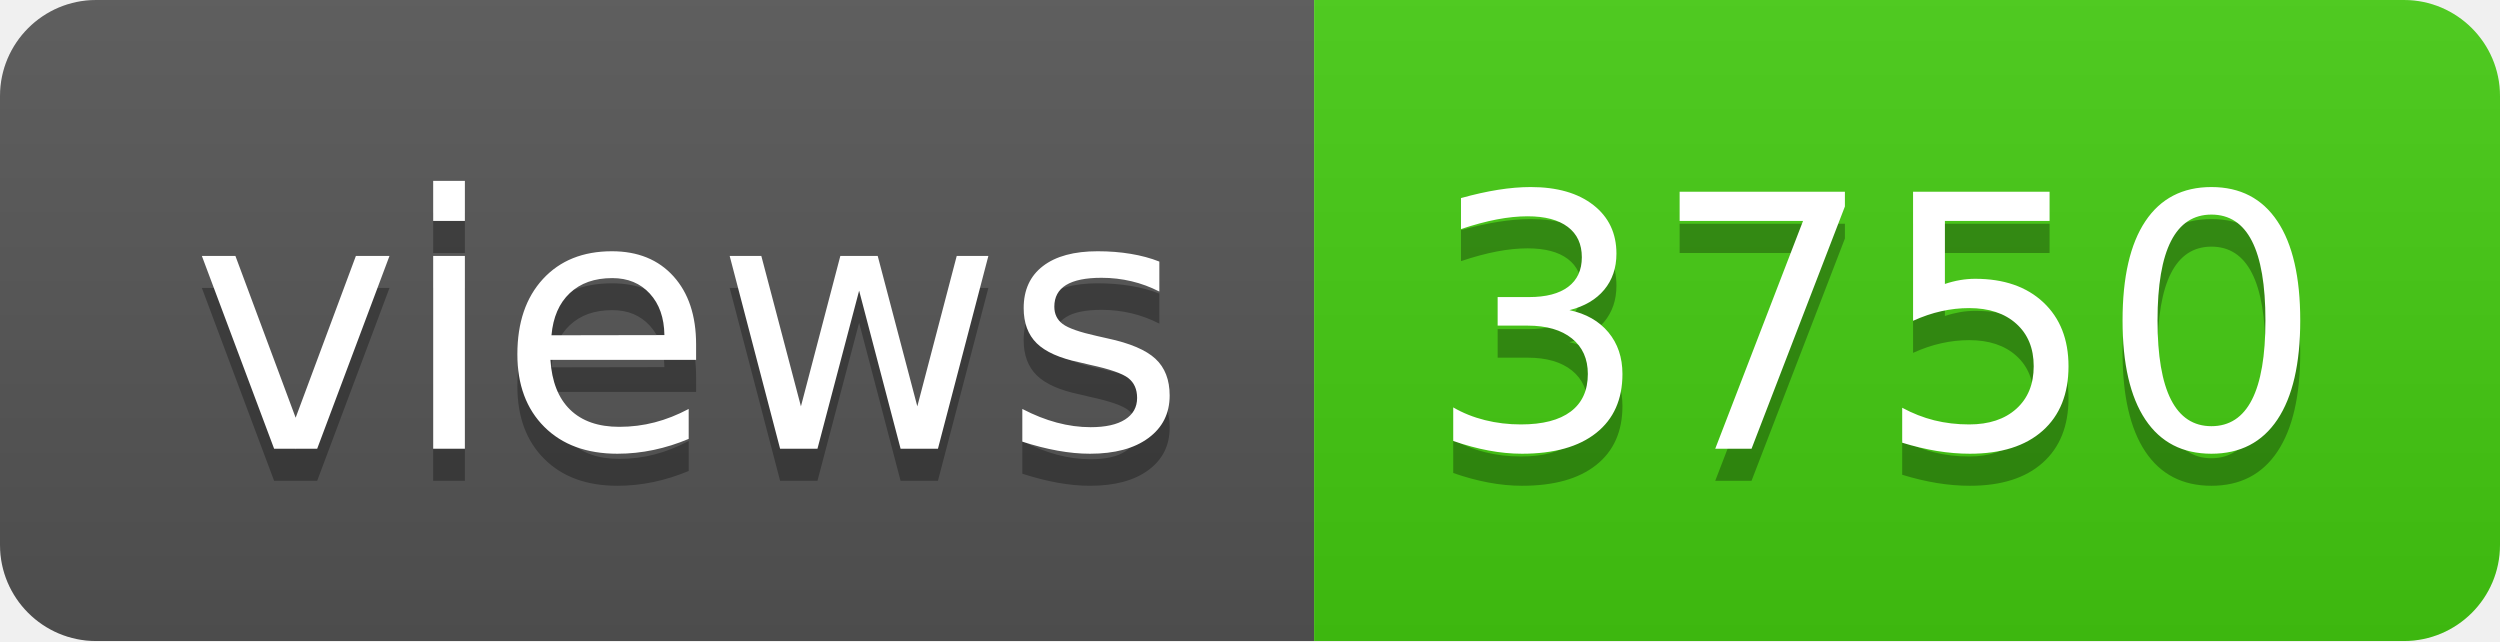
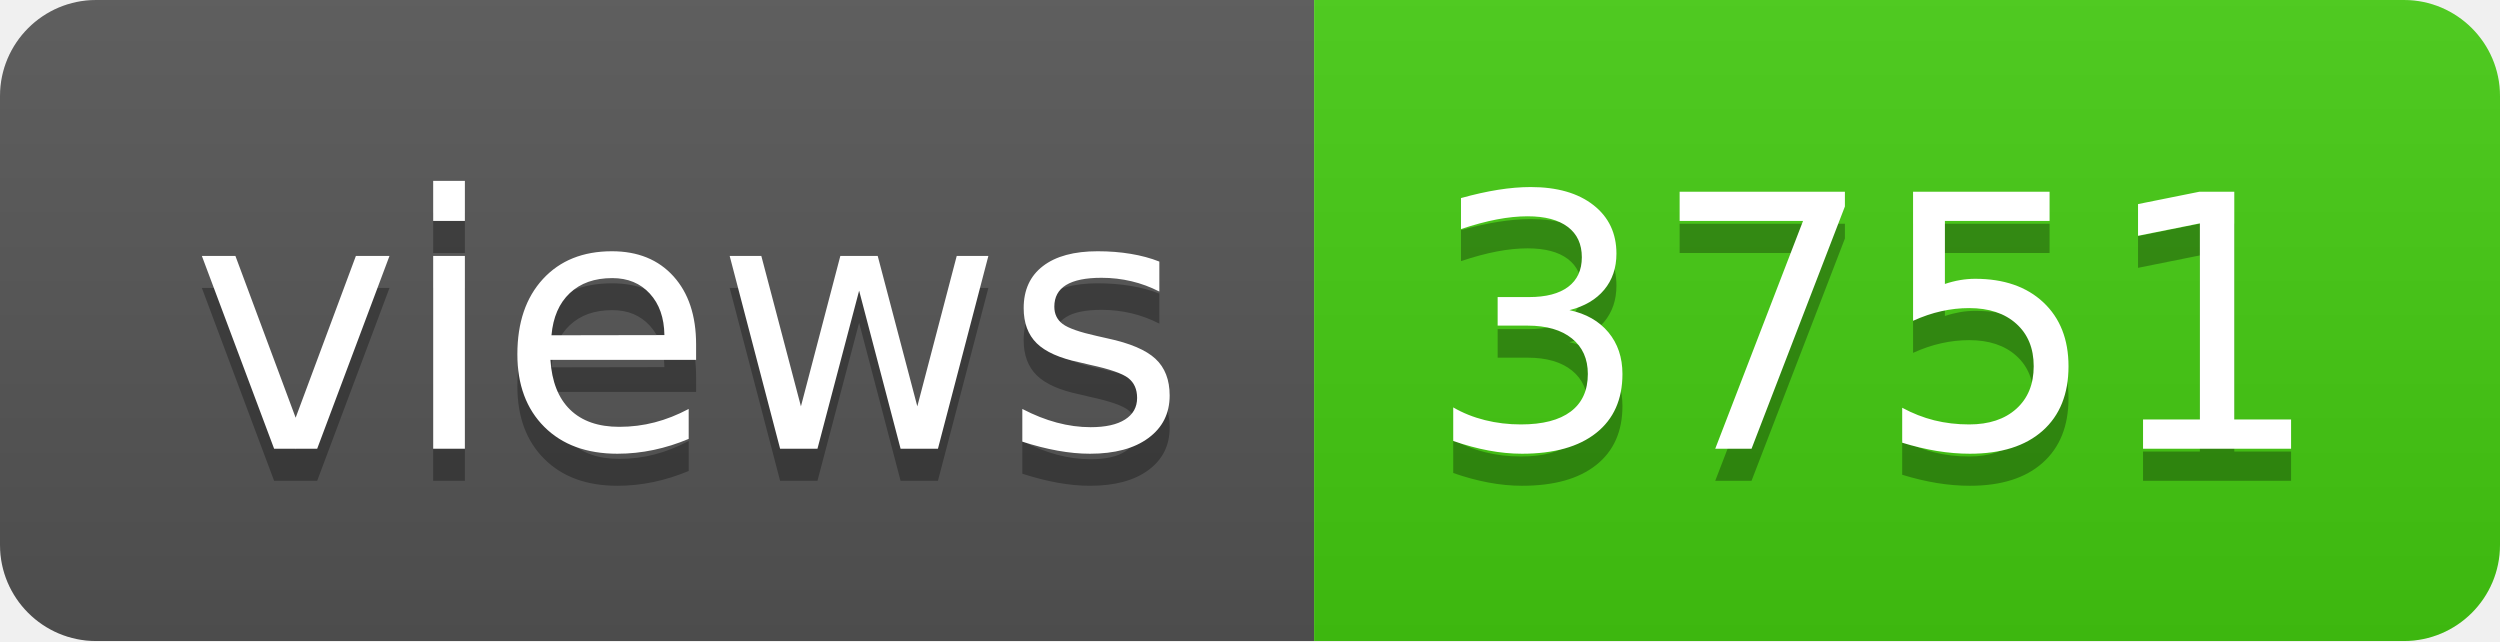
- <svg xmlns="http://www.w3.org/2000/svg" width="78" height="20" role="img" aria-label="views: 3750">
+ <svg xmlns="http://www.w3.org/2000/svg" width="78" height="20" role="img" aria-label="views: 3751">
  <linearGradient id="s" x2="0" y2="100%">
    <stop offset="0" stop-color="#bbb" stop-opacity=".1" />
    <stop offset="1" stop-opacity=".1" />
  </linearGradient>
  <clipPath id="r">
    <rect width="78" height="20" rx="3" fill="#fff" />
  </clipPath>
  <g clip-path="url(#r)">
    <rect width="41" height="20" fill="#555" />
    <rect x="41" width="37" height="20" fill="#4c1" />
    <rect width="78" height="20" fill="url(#s)" />
  </g>
  <g fill="#fff" text-anchor="middle" font-family="Verdana,Geneva,DejaVu Sans,sans-serif" text-rendering="geometricPrecision" font-size="110">
    <text aria-hidden="true" x="215" y="150" fill="#010101" fill-opacity=".3" transform="scale(.1)" textLength="310">views</text>
    <text x="215" y="140" transform="scale(.1)" fill="#fff" textLength="310">views</text>
-     <text aria-hidden="true" x="585" y="150" fill="#010101" fill-opacity=".3" transform="scale(.1)" textLength="270">3750</text>
-     <text x="585" y="140" transform="scale(.1)" fill="#fff" textLength="270">3750</text>
+     <text aria-hidden="true" x="585" y="150" fill="#010101" fill-opacity=".3" transform="scale(.1)" textLength="270">3751</text>
+     <text x="585" y="140" transform="scale(.1)" fill="#fff" textLength="270">3751</text>
  </g>
</svg>
